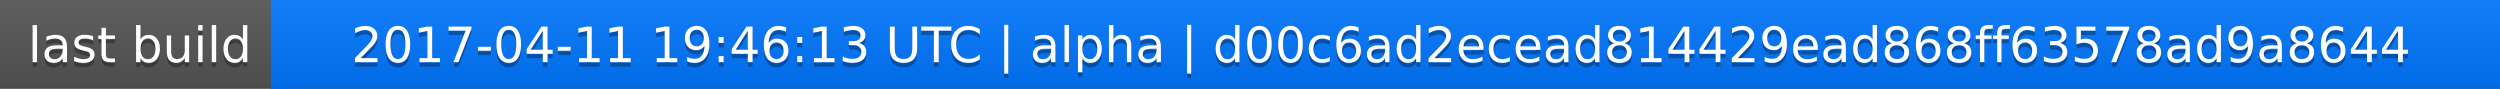
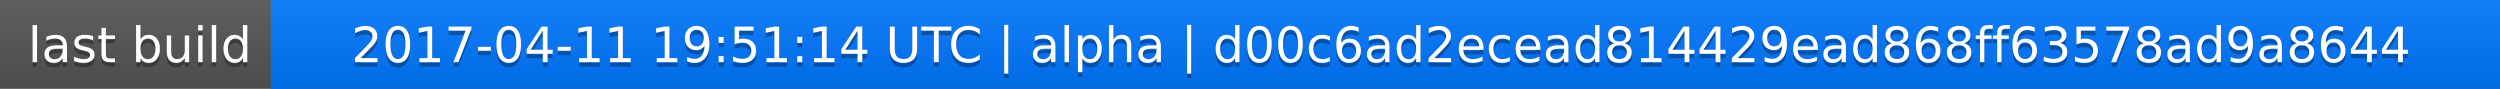
<svg xmlns="http://www.w3.org/2000/svg" width="563" height="20">
  <linearGradient id="a" x2="0" y2="100%">
    <stop offset="0" stop-color="#bbb" stop-opacity=".1" />
    <stop offset="1" stop-opacity=".1" />
  </linearGradient>
  <rect rx="0" width="563" height="20" fill="#555" />
  <rect rx="0" x="61" width="502" height="20" fill="#07f" />
  <path fill="#07f" d="M61 0h4v20h-4z" />
  <rect rx="0" width="563" height="20" fill="url(#a)" />
  <g fill="#fff" text-anchor="middle" font-family="DejaVu Sans,Verdana,Geneva,sans-serif" font-size="11">
    <text x="31.5" y="15" fill="#010101" fill-opacity=".3">last build</text>
    <text x="31.5" y="14">last build</text>
-     <text x="311" y="15" fill="#010101" fill-opacity=".3">2017-04-11 19:46:13 UTC | alpha | d00c6ad2ecead814429ead868ff63578ad9a8644</text>
-     <text x="311" y="14">2017-04-11 19:46:13 UTC | alpha | d00c6ad2ecead814429ead868ff63578ad9a8644</text>
+     <text x="311" y="15" fill="#010101" fill-opacity=".3">2017-04-11 19:51:14 UTC | alpha | d00c6ad2ecead814429ead868ff63578ad9a8644</text>
+     <text x="311" y="14">2017-04-11 19:51:14 UTC | alpha | d00c6ad2ecead814429ead868ff63578ad9a8644</text>
  </g>
</svg>
